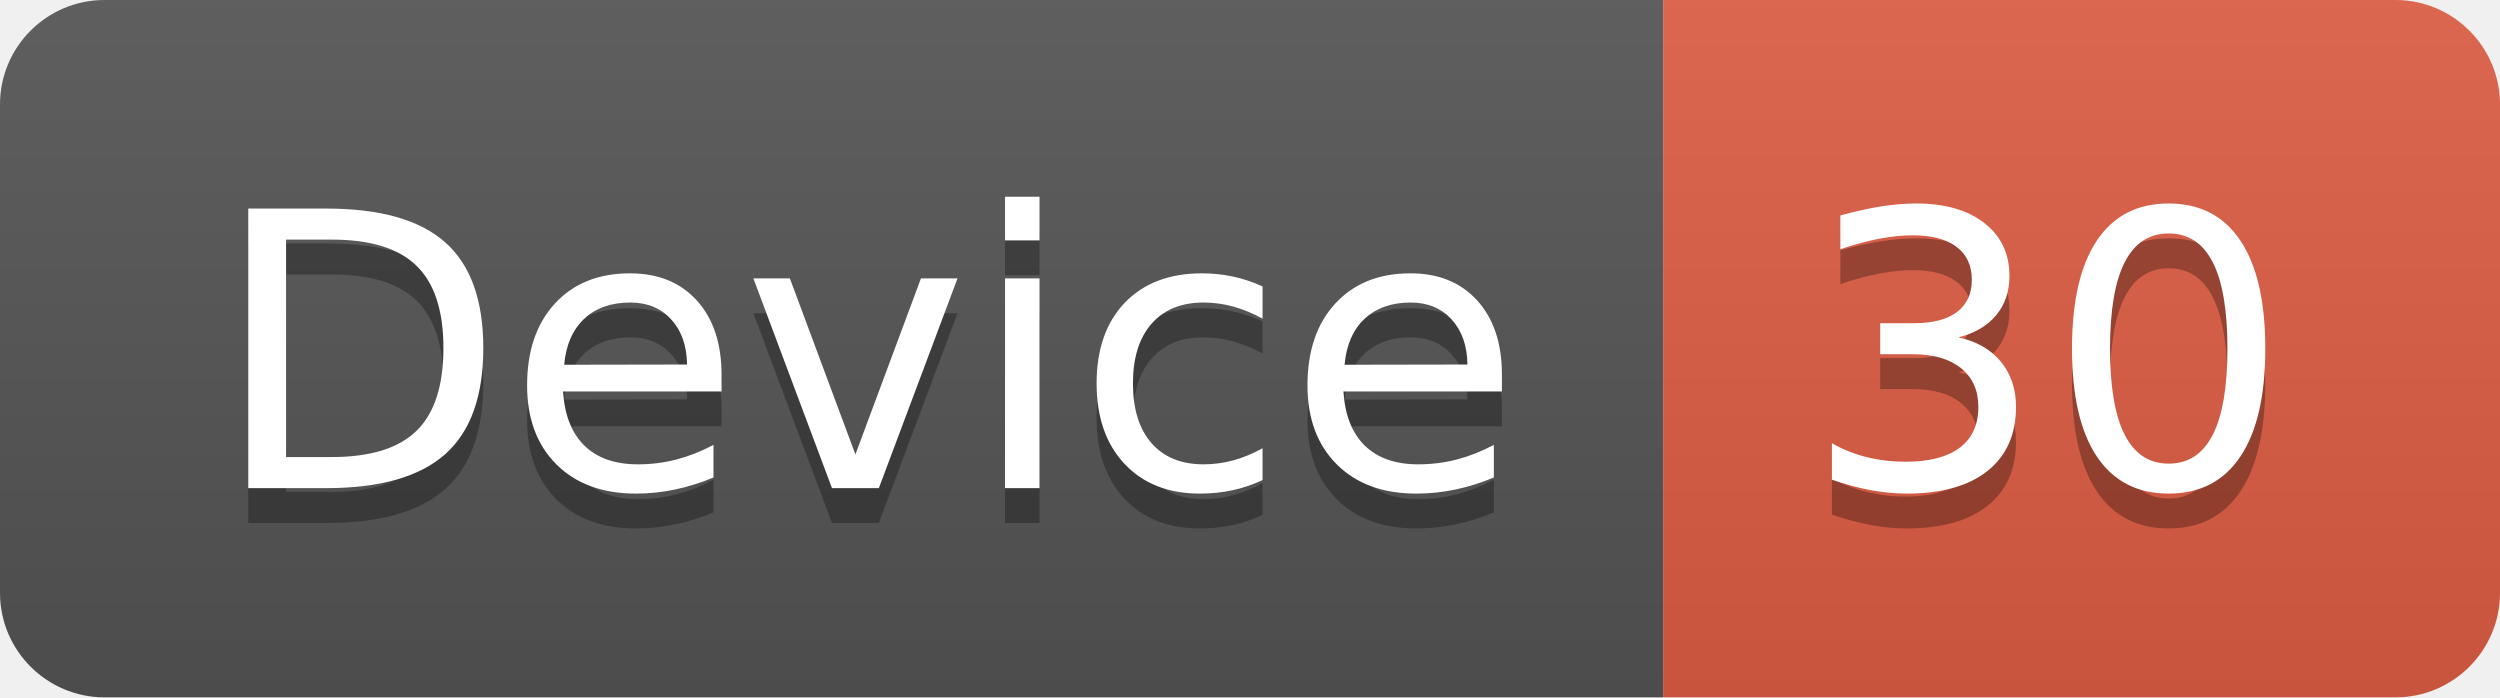
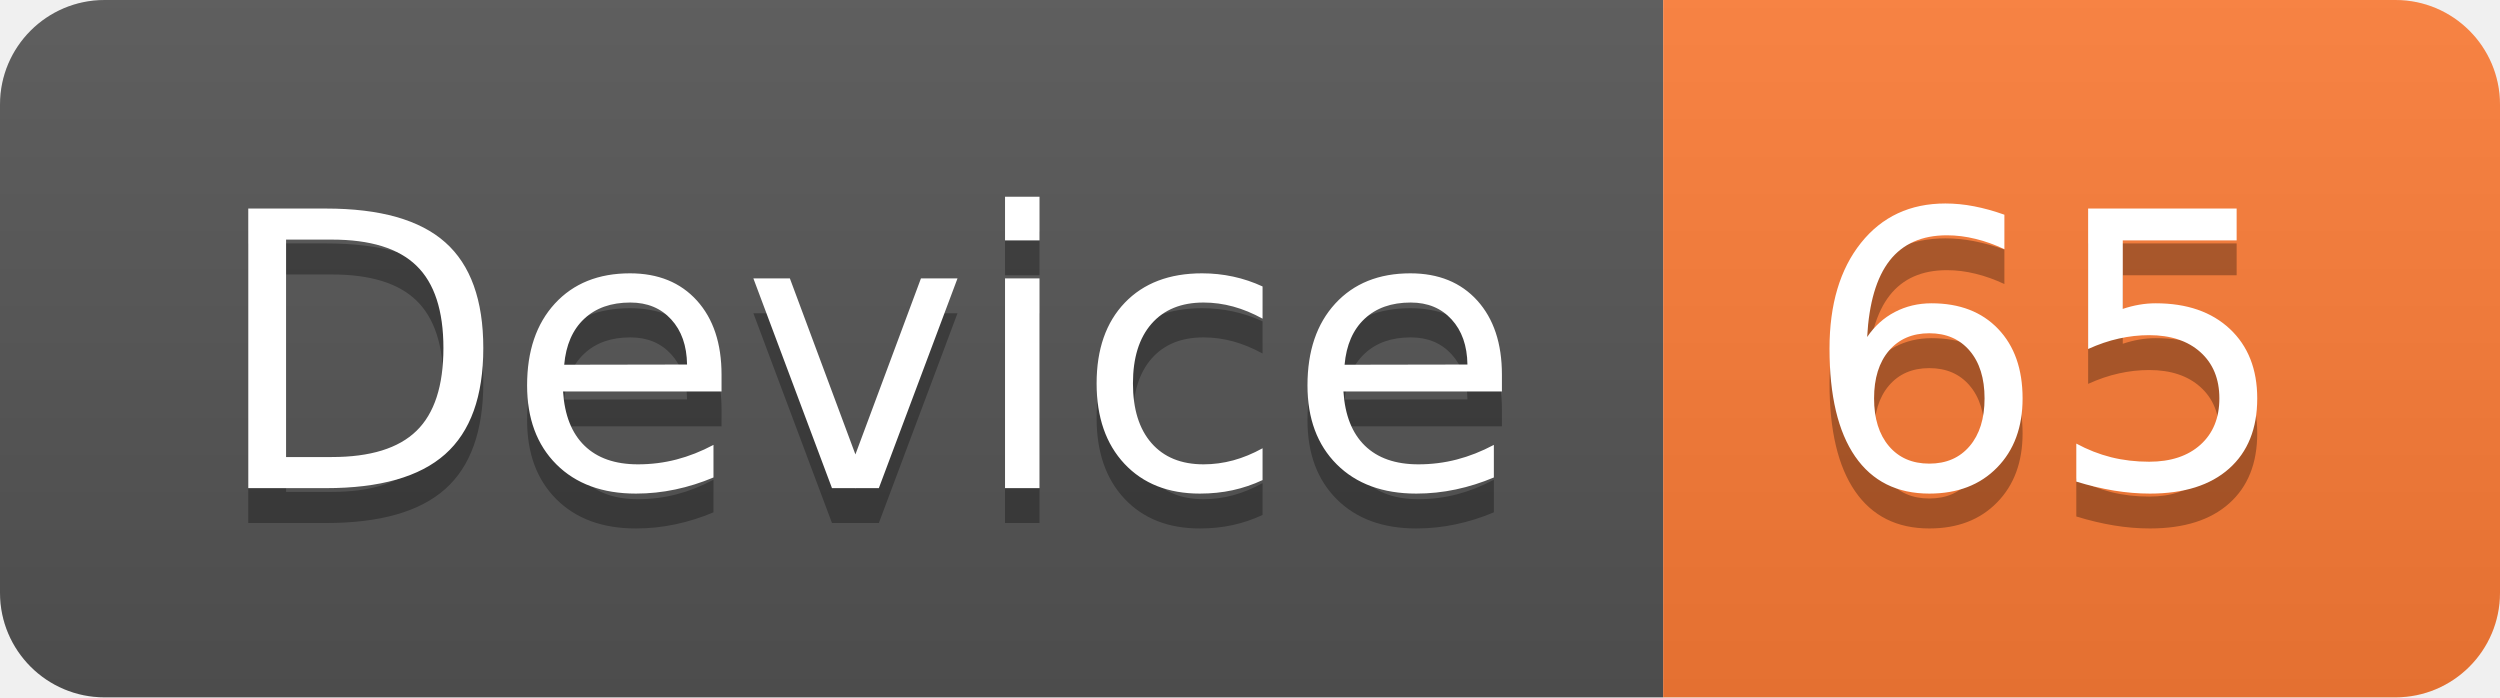
<svg xmlns="http://www.w3.org/2000/svg" width="71.7" height="20">
  <linearGradient id="smooth" x2="0" y2="100%">
    <stop offset="0" stop-color="#bbb" stop-opacity=".1" />
    <stop offset="1" stop-opacity=".1" />
  </linearGradient>
  <clipPath id="round">
    <rect width="71.7" height="20" rx="3" fill="#fff" />
  </clipPath>
  <g clip-path="url(#round)">
    <rect width="47.7" height="20" fill="#555" />
-     <rect x="47.7" width="24.0" height="20" fill="#e05d44" />
+     <rect x="47.7" width="24.0" height="20" fill="#fe7d37" />
    <rect width="71.7" height="20" fill="url(#smooth)" />
  </g>
  <g fill="#fff" text-anchor="middle" font-family="DejaVu Sans,Verdana,Geneva,sans-serif" font-size="110">
    <text x="248.5" y="150" fill="#010101" fill-opacity=".3" transform="scale(0.1)" textLength="377.0" lengthAdjust="spacing">Device</text>
    <text x="248.5" y="140" transform="scale(0.1)" textLength="377.0" lengthAdjust="spacing">Device</text>
-     <text x="587.0" y="150" fill="#010101" fill-opacity=".3" transform="scale(0.1)" textLength="140.0" lengthAdjust="spacing">30</text>
-     <text x="587.0" y="140" transform="scale(0.1)" textLength="140.0" lengthAdjust="spacing">30</text>
+     <text x="587.0" y="150" fill="#010101" fill-opacity=".3" transform="scale(0.1)" textLength="140.0" lengthAdjust="spacing">65</text>
+     <text x="587.0" y="140" transform="scale(0.1)" textLength="140.0" lengthAdjust="spacing">65</text>
  </g>
</svg>
